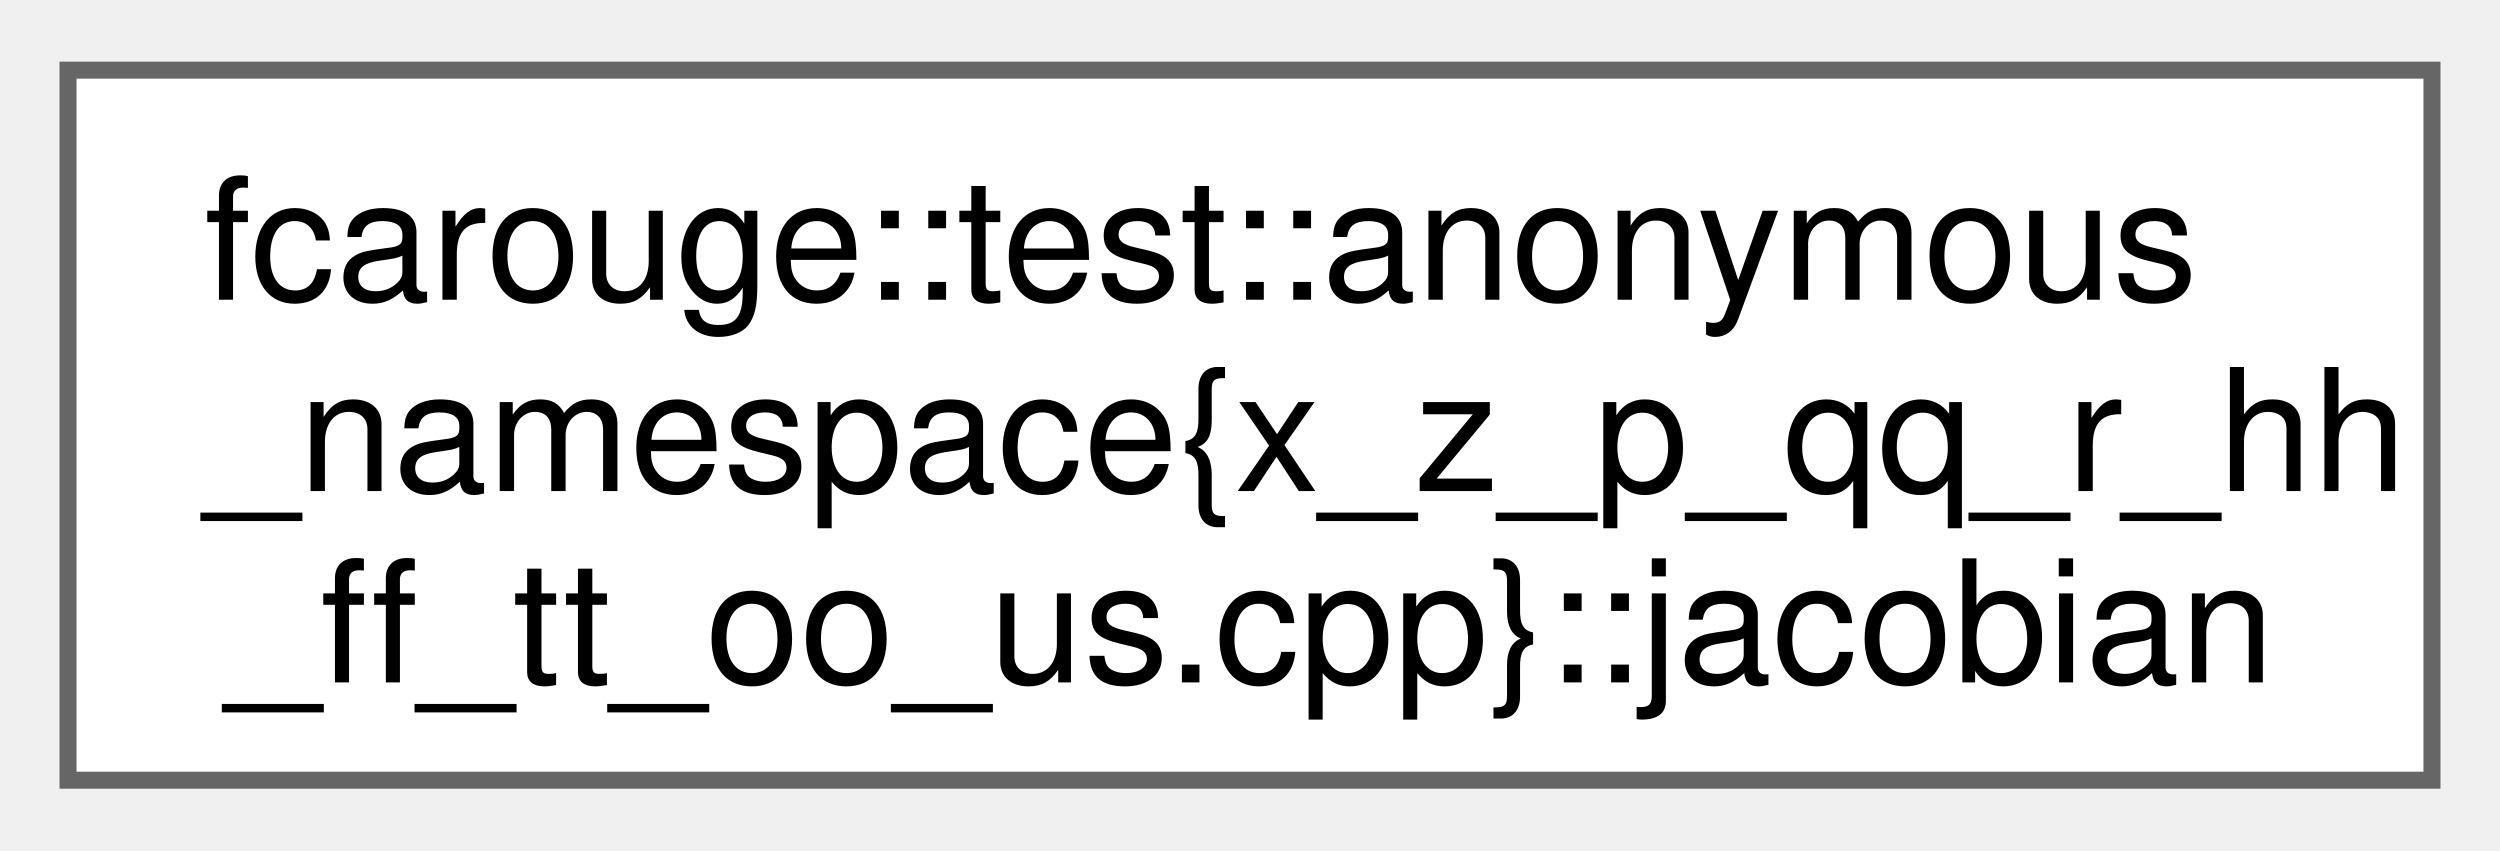
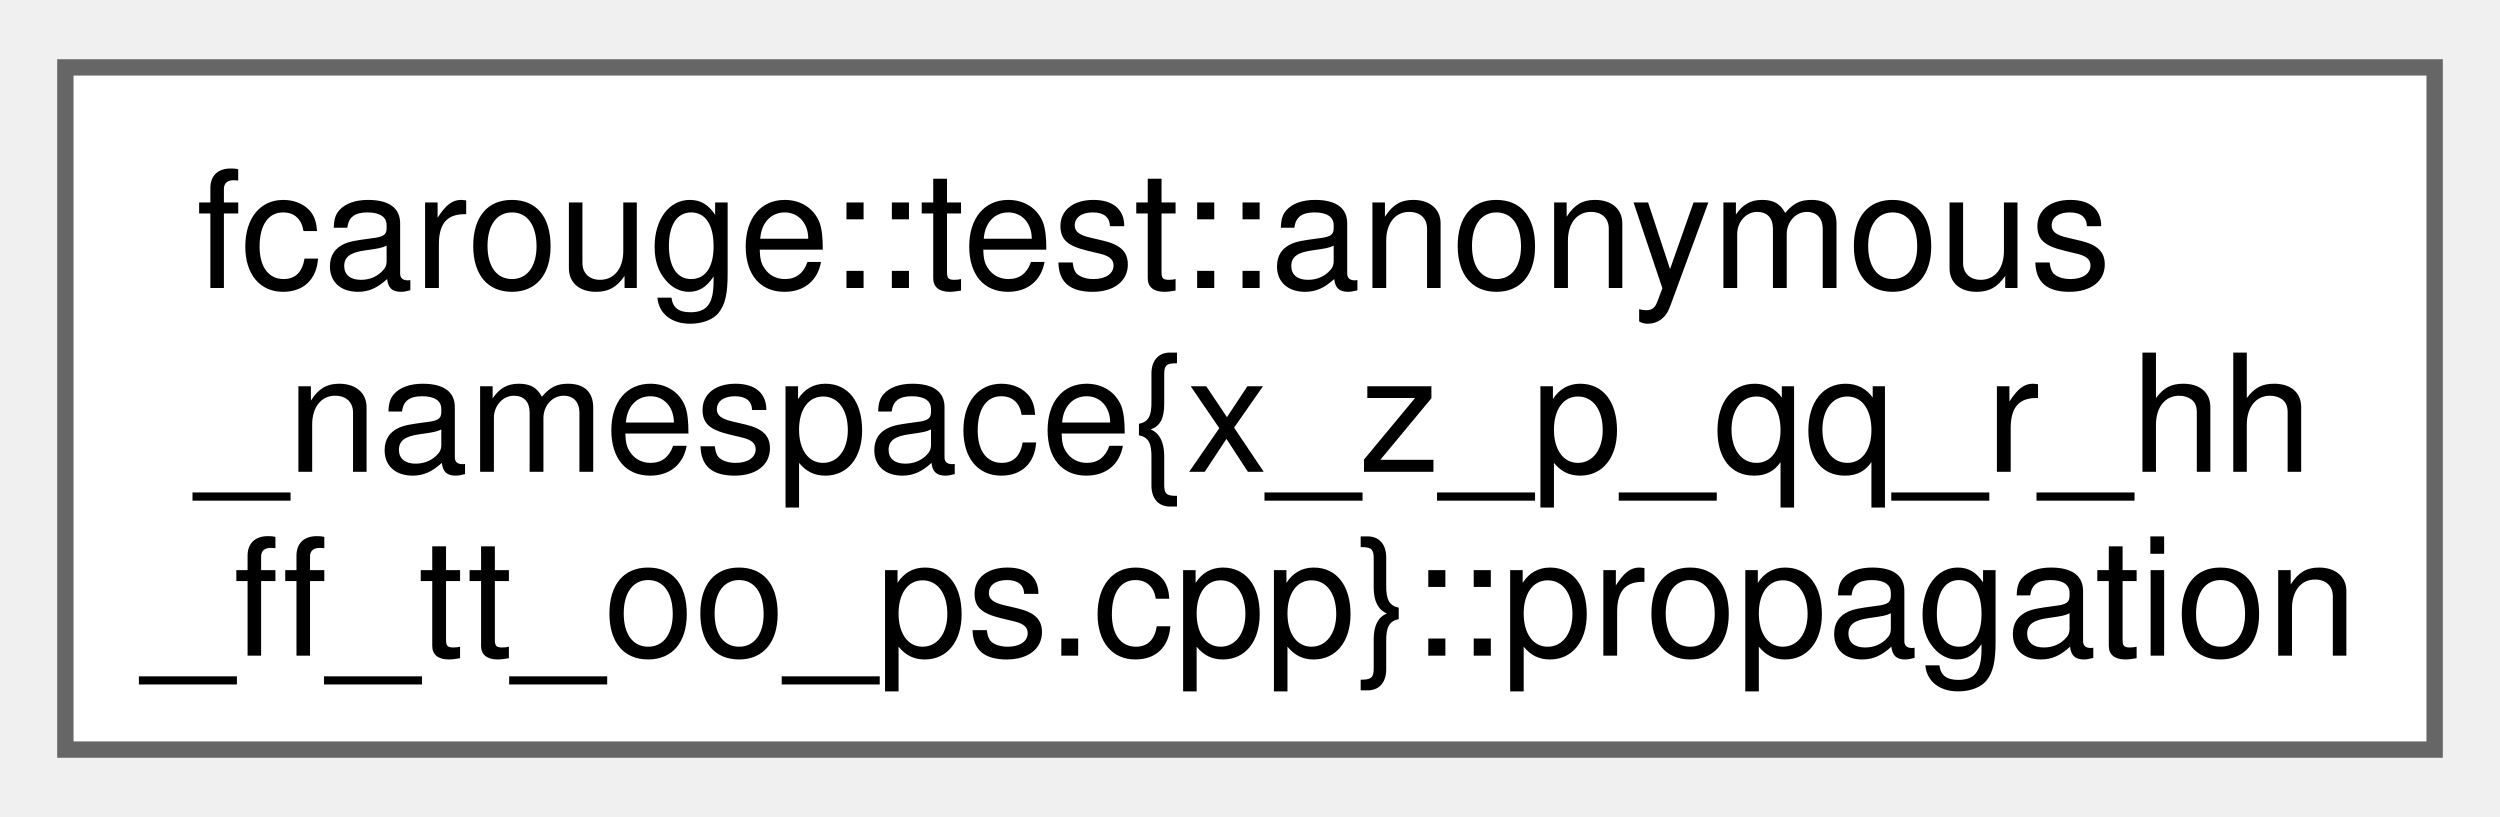
- <svg xmlns="http://www.w3.org/2000/svg" xmlns:xlink="http://www.w3.org/1999/xlink" width="147pt" height="50pt" viewBox="0.00 0.00 147.00 49.75">
+ <svg xmlns="http://www.w3.org/2000/svg" xmlns:xlink="http://www.w3.org/1999/xlink" width="153pt" height="50pt" viewBox="0.00 0.00 153.00 49.75">
  <g id="graph0" class="graph" transform="scale(1 1) rotate(0) translate(4 45.75)">
    <g id="Node000000" class="node">
      <g id="a_Node000000">
-         <a xlink:href="structfcarouge_1_1test_1_1anonymous__namespace_02x__z__p__qq__r__hh__ff__tt__oo__us_8cpp_03_1_1jacobian.xhtml" target="_top" xlink:title="A state transition function of the state.">
-           <polygon fill="white" stroke="#666666" points="139,-41.75 0,-41.75 0,0 139,0 139,-41.75" />
+         <a xlink:href="structfcarouge_1_1test_1_1anonymous__namespace_02x__z__p__qq__r__hh__ff__tt__oo__ps_8cpp_03_1_1propagation.xhtml" target="_top" xlink:title="A transition function of the state and the prediction arguments.">
+           <polygon fill="white" stroke="#666666" points="145,-41.75 0,-41.75 0,0 145,0 145,-41.75" />
          <text text-anchor="start" x="8" y="-28.25" font-family="Helvetica,sans-Serif" font-size="10.00">fcarouge::test::anonymous</text>
          <text text-anchor="start" x="8" y="-17" font-family="Helvetica,sans-Serif" font-size="10.00">_namespace{x_z_p_qq_r_hh</text>
-           <text text-anchor="middle" x="69.5" y="-5.75" font-family="Helvetica,sans-Serif" font-size="10.00">_ff_tt_oo_us.cpp}::jacobian</text>
+           <text text-anchor="middle" x="72.5" y="-5.75" font-family="Helvetica,sans-Serif" font-size="10.00">_ff_tt_oo_ps.cpp}::propagation</text>
        </a>
      </g>
    </g>
  </g>
</svg>
